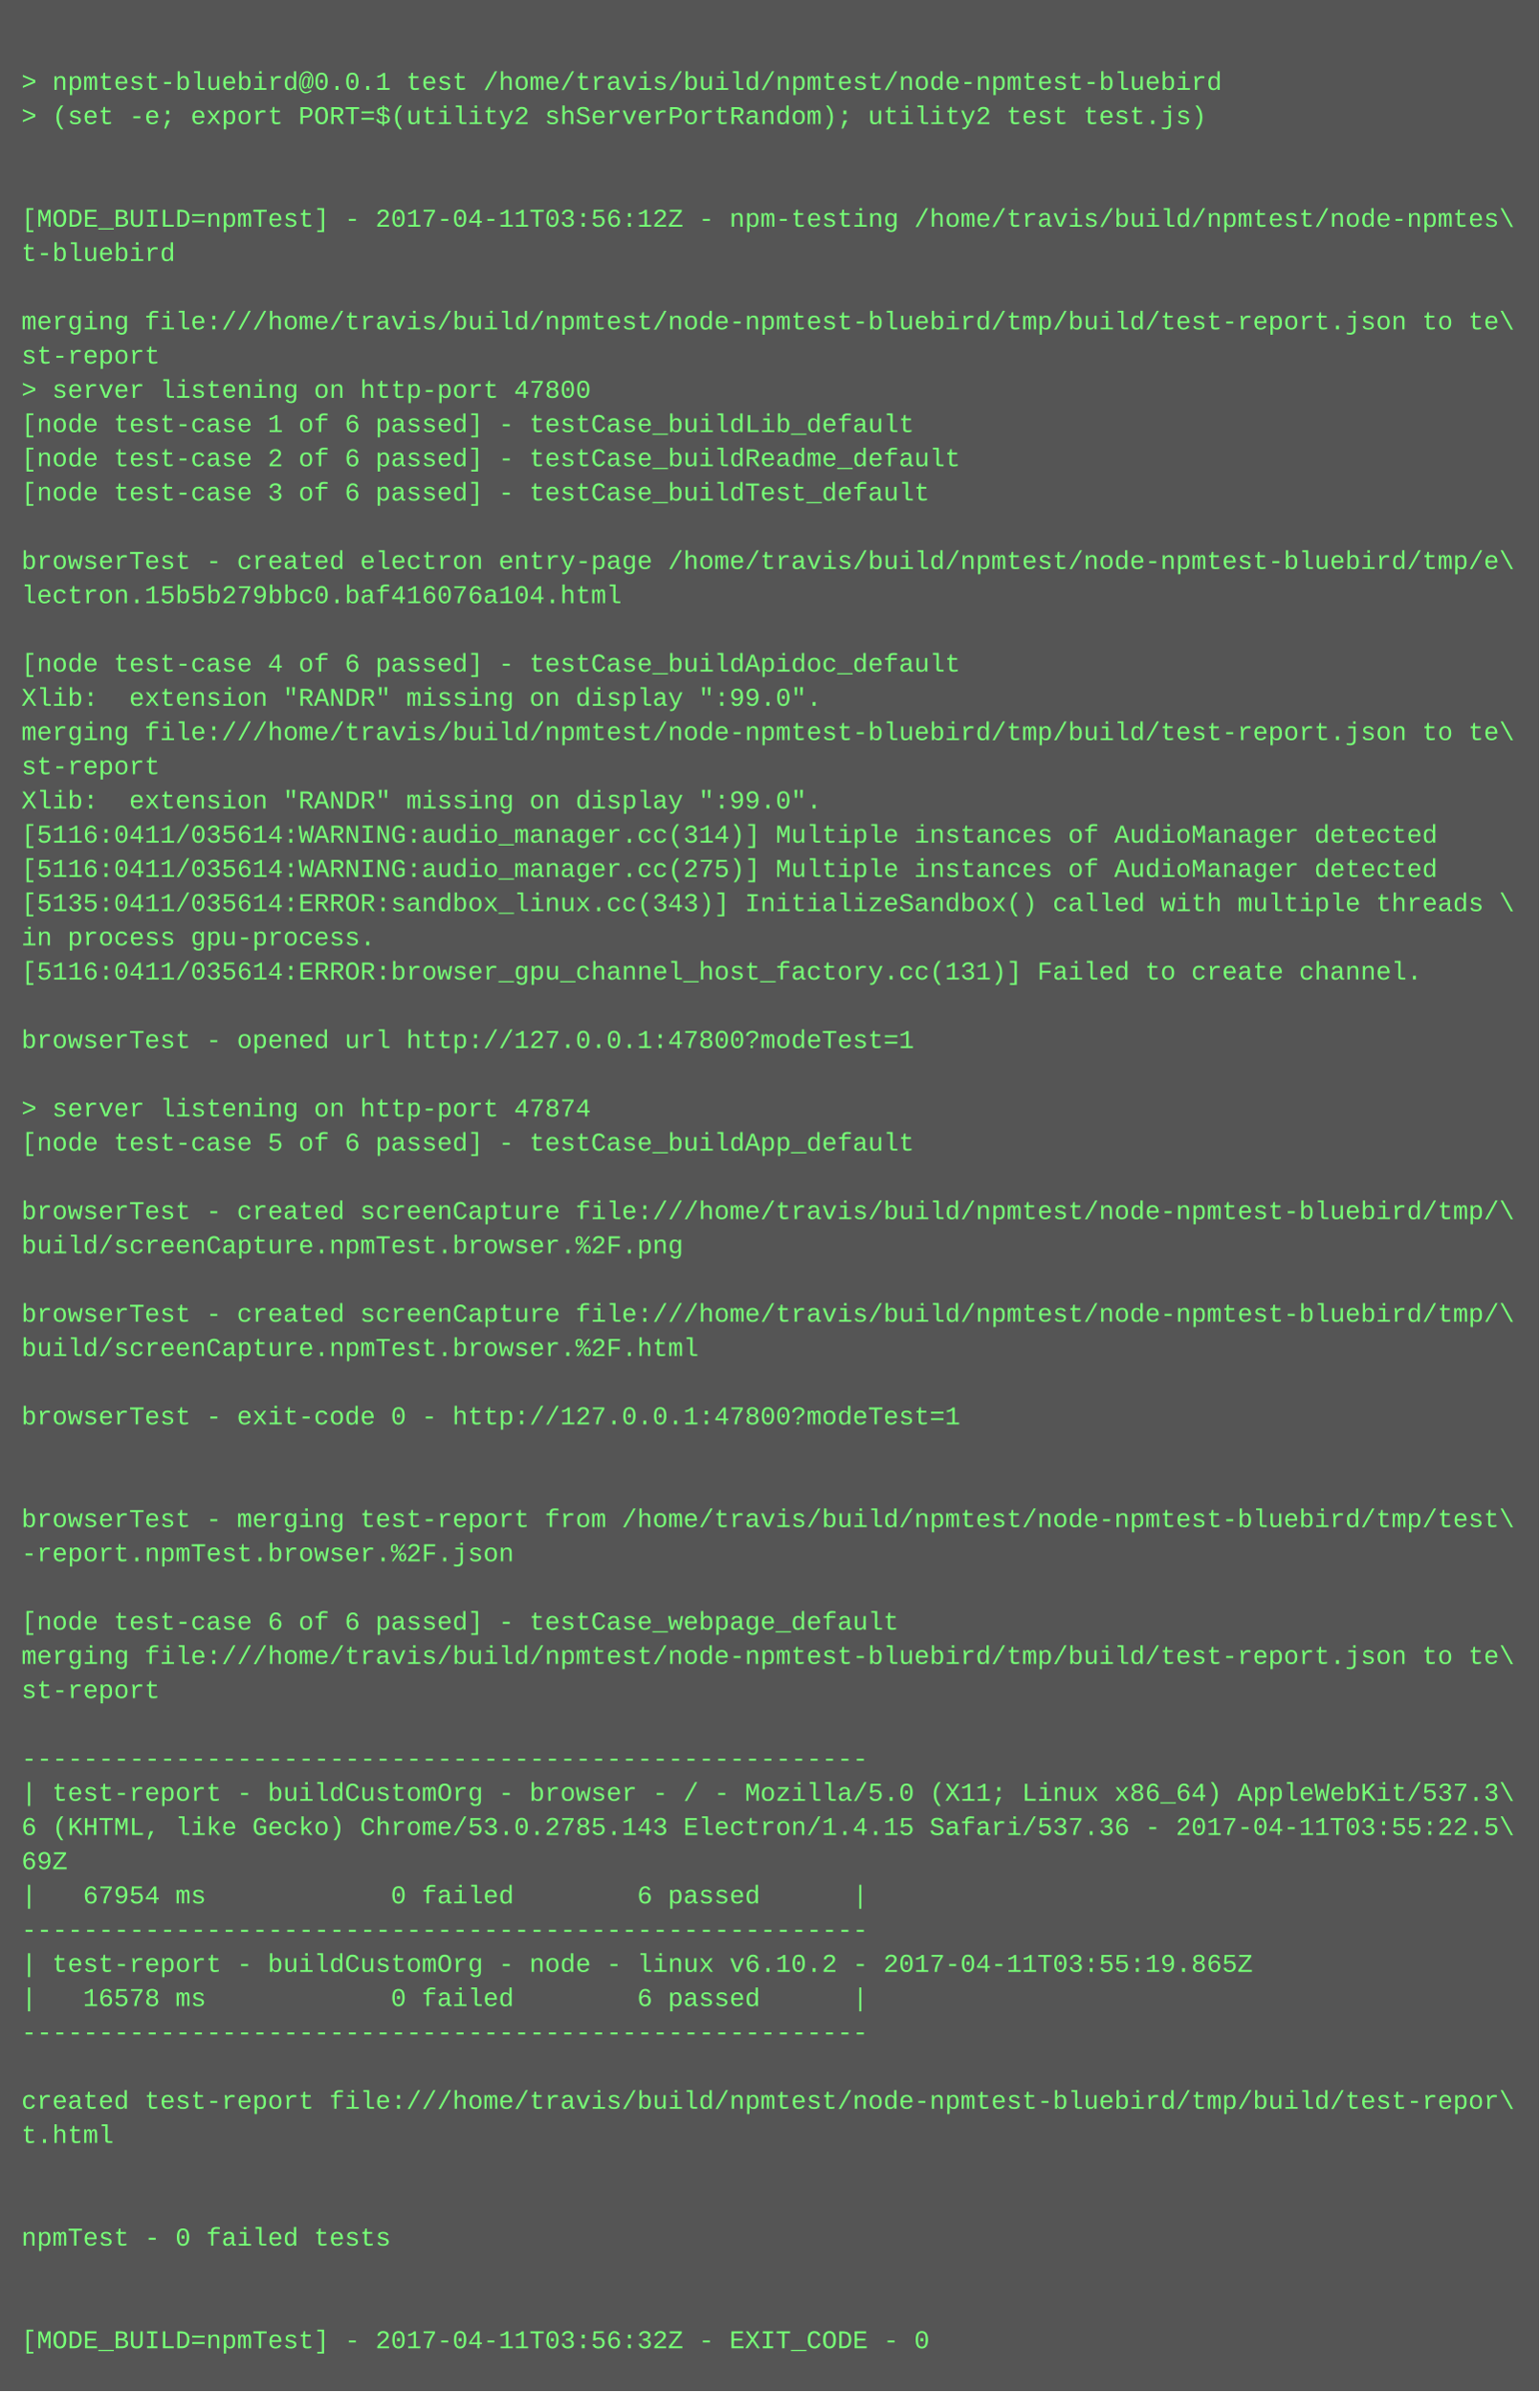
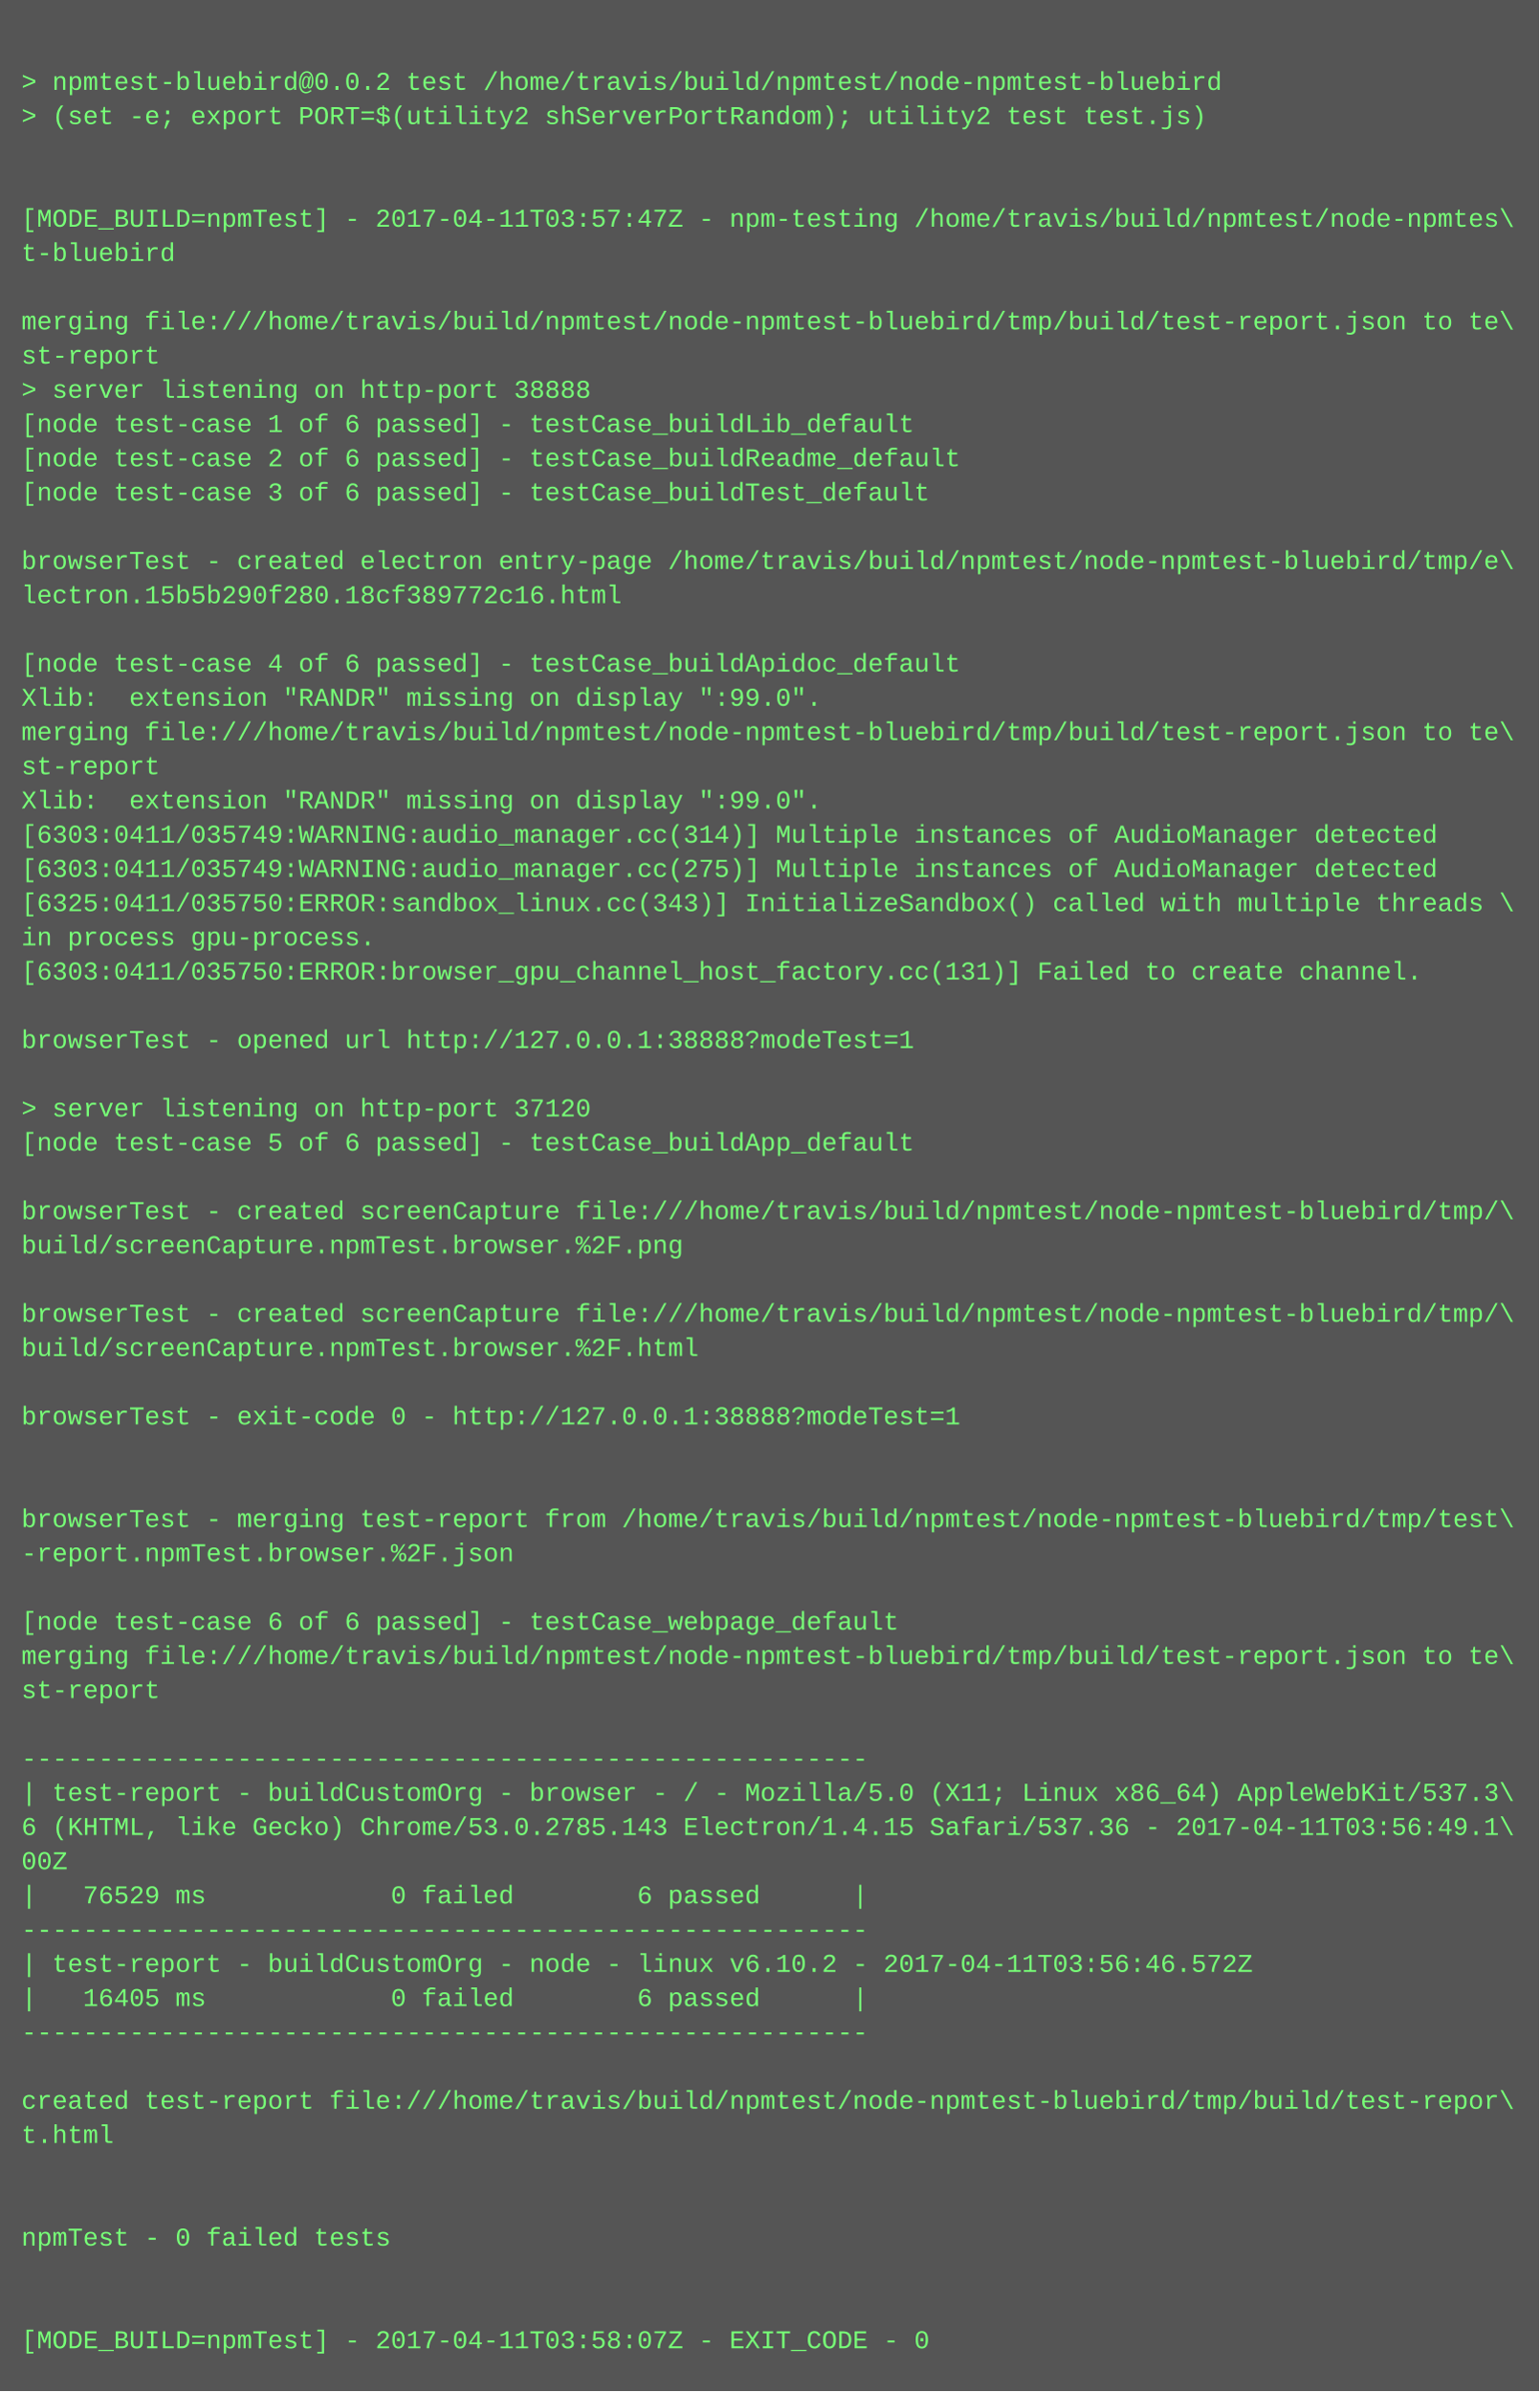
<svg xmlns="http://www.w3.org/2000/svg" height="1118" width="720">
  <rect height="1118" fill="#555" width="720" />
  <text fill="#7f7" font-family="Courier New" font-size="12" xml:space="preserve">
    <tspan x="10" y="26" />
-     <tspan x="10" y="42">&gt; npmtest-bluebird@0.0.1 test /home/travis/build/npmtest/node-npmtest-bluebird</tspan>
+     <tspan x="10" y="42">&gt; npmtest-bluebird@0.0.2 test /home/travis/build/npmtest/node-npmtest-bluebird</tspan>
    <tspan x="10" y="58">&gt; (set -e; export PORT=$(utility2 shServerPortRandom); utility2 test test.js)</tspan>
    <tspan x="10" y="74" />
    <tspan x="10" y="90" />
-     <tspan x="10" y="106">[MODE_BUILD=npmTest] - 2017-04-11T03:56:12Z - npm-testing /home/travis/build/npmtest/node-npmtes\</tspan>
+     <tspan x="10" y="106">[MODE_BUILD=npmTest] - 2017-04-11T03:57:47Z - npm-testing /home/travis/build/npmtest/node-npmtes\</tspan>
    <tspan x="10" y="122">t-bluebird</tspan>
    <tspan x="10" y="138" />
    <tspan x="10" y="154">merging file:///home/travis/build/npmtest/node-npmtest-bluebird/tmp/build/test-report.json to te\</tspan>
    <tspan x="10" y="170">st-report</tspan>
-     <tspan x="10" y="186">&gt; server listening on http-port 47800</tspan>
+     <tspan x="10" y="186">&gt; server listening on http-port 38888</tspan>
    <tspan x="10" y="202">[node test-case 1 of 6 passed] - testCase_buildLib_default</tspan>
    <tspan x="10" y="218">[node test-case 2 of 6 passed] - testCase_buildReadme_default</tspan>
    <tspan x="10" y="234">[node test-case 3 of 6 passed] - testCase_buildTest_default</tspan>
    <tspan x="10" y="250" />
    <tspan x="10" y="266">browserTest - created electron entry-page /home/travis/build/npmtest/node-npmtest-bluebird/tmp/e\</tspan>
-     <tspan x="10" y="282">lectron.15b5b279bbc0.baf416076a104.html</tspan>
+     <tspan x="10" y="282">lectron.15b5b290f280.18cf389772c16.html</tspan>
    <tspan x="10" y="298" />
    <tspan x="10" y="314">[node test-case 4 of 6 passed] - testCase_buildApidoc_default</tspan>
    <tspan x="10" y="330">Xlib:  extension "RANDR" missing on display ":99.0".</tspan>
    <tspan x="10" y="346">merging file:///home/travis/build/npmtest/node-npmtest-bluebird/tmp/build/test-report.json to te\</tspan>
    <tspan x="10" y="362">st-report</tspan>
    <tspan x="10" y="378">Xlib:  extension "RANDR" missing on display ":99.0".</tspan>
-     <tspan x="10" y="394">[5116:0411/035614:WARNING:audio_manager.cc(314)] Multiple instances of AudioManager detected</tspan>
-     <tspan x="10" y="410">[5116:0411/035614:WARNING:audio_manager.cc(275)] Multiple instances of AudioManager detected</tspan>
-     <tspan x="10" y="426">[5135:0411/035614:ERROR:sandbox_linux.cc(343)] InitializeSandbox() called with multiple threads \</tspan>
+     <tspan x="10" y="394">[6303:0411/035749:WARNING:audio_manager.cc(314)] Multiple instances of AudioManager detected</tspan>
+     <tspan x="10" y="410">[6303:0411/035749:WARNING:audio_manager.cc(275)] Multiple instances of AudioManager detected</tspan>
+     <tspan x="10" y="426">[6325:0411/035750:ERROR:sandbox_linux.cc(343)] InitializeSandbox() called with multiple threads \</tspan>
    <tspan x="10" y="442">in process gpu-process. </tspan>
-     <tspan x="10" y="458">[5116:0411/035614:ERROR:browser_gpu_channel_host_factory.cc(131)] Failed to create channel.</tspan>
+     <tspan x="10" y="458">[6303:0411/035750:ERROR:browser_gpu_channel_host_factory.cc(131)] Failed to create channel.</tspan>
    <tspan x="10" y="474" />
-     <tspan x="10" y="490">browserTest - opened url http://127.0.0.1:47800?modeTest=1</tspan>
+     <tspan x="10" y="490">browserTest - opened url http://127.0.0.1:38888?modeTest=1</tspan>
    <tspan x="10" y="506" />
-     <tspan x="10" y="522">&gt; server listening on http-port 47874</tspan>
+     <tspan x="10" y="522">&gt; server listening on http-port 37120</tspan>
    <tspan x="10" y="538">[node test-case 5 of 6 passed] - testCase_buildApp_default</tspan>
    <tspan x="10" y="554" />
    <tspan x="10" y="570">browserTest - created screenCapture file:///home/travis/build/npmtest/node-npmtest-bluebird/tmp/\</tspan>
    <tspan x="10" y="586">build/screenCapture.npmTest.browser.%2F.png</tspan>
    <tspan x="10" y="602" />
    <tspan x="10" y="618">browserTest - created screenCapture file:///home/travis/build/npmtest/node-npmtest-bluebird/tmp/\</tspan>
    <tspan x="10" y="634">build/screenCapture.npmTest.browser.%2F.html</tspan>
    <tspan x="10" y="650" />
-     <tspan x="10" y="666">browserTest - exit-code 0 - http://127.0.0.1:47800?modeTest=1</tspan>
+     <tspan x="10" y="666">browserTest - exit-code 0 - http://127.0.0.1:38888?modeTest=1</tspan>
    <tspan x="10" y="682" />
    <tspan x="10" y="698" />
    <tspan x="10" y="714">browserTest - merging test-report from /home/travis/build/npmtest/node-npmtest-bluebird/tmp/test\</tspan>
    <tspan x="10" y="730">-report.npmTest.browser.%2F.json</tspan>
    <tspan x="10" y="746" />
    <tspan x="10" y="762">[node test-case 6 of 6 passed] - testCase_webpage_default</tspan>
    <tspan x="10" y="778">merging file:///home/travis/build/npmtest/node-npmtest-bluebird/tmp/build/test-report.json to te\</tspan>
    <tspan x="10" y="794">st-report</tspan>
    <tspan x="10" y="810" />
    <tspan x="10" y="826">-------------------------------------------------------</tspan>
    <tspan x="10" y="842">| test-report - buildCustomOrg - browser - / - Mozilla/5.0 (X11; Linux x86_64) AppleWebKit/537.3\</tspan>
-     <tspan x="10" y="858">6 (KHTML, like Gecko) Chrome/53.0.2785.143 Electron/1.4.15 Safari/537.36 - 2017-04-11T03:55:22.5\</tspan>
-     <tspan x="10" y="874">69Z</tspan>
-     <tspan x="10" y="890">|   67954 ms            0 failed        6 passed      |</tspan>
+     <tspan x="10" y="858">6 (KHTML, like Gecko) Chrome/53.0.2785.143 Electron/1.4.15 Safari/537.36 - 2017-04-11T03:56:49.1\</tspan>
+     <tspan x="10" y="874">00Z</tspan>
+     <tspan x="10" y="890">|   76529 ms            0 failed        6 passed      |</tspan>
    <tspan x="10" y="906">-------------------------------------------------------</tspan>
-     <tspan x="10" y="922">| test-report - buildCustomOrg - node - linux v6.10.2 - 2017-04-11T03:55:19.865Z</tspan>
-     <tspan x="10" y="938">|   16578 ms            0 failed        6 passed      |</tspan>
+     <tspan x="10" y="922">| test-report - buildCustomOrg - node - linux v6.10.2 - 2017-04-11T03:56:46.572Z</tspan>
+     <tspan x="10" y="938">|   16405 ms            0 failed        6 passed      |</tspan>
    <tspan x="10" y="954">-------------------------------------------------------</tspan>
    <tspan x="10" y="970" />
    <tspan x="10" y="986">created test-report file:///home/travis/build/npmtest/node-npmtest-bluebird/tmp/build/test-repor\</tspan>
    <tspan x="10" y="1002">t.html</tspan>
    <tspan x="10" y="1018" />
    <tspan x="10" y="1034" />
    <tspan x="10" y="1050">npmTest - 0 failed tests</tspan>
    <tspan x="10" y="1066" />
    <tspan x="10" y="1082" />
-     <tspan x="10" y="1098">[MODE_BUILD=npmTest] - 2017-04-11T03:56:32Z - EXIT_CODE - 0</tspan>
+     <tspan x="10" y="1098">[MODE_BUILD=npmTest] - 2017-04-11T03:58:07Z - EXIT_CODE - 0</tspan>
  </text>
</svg>
